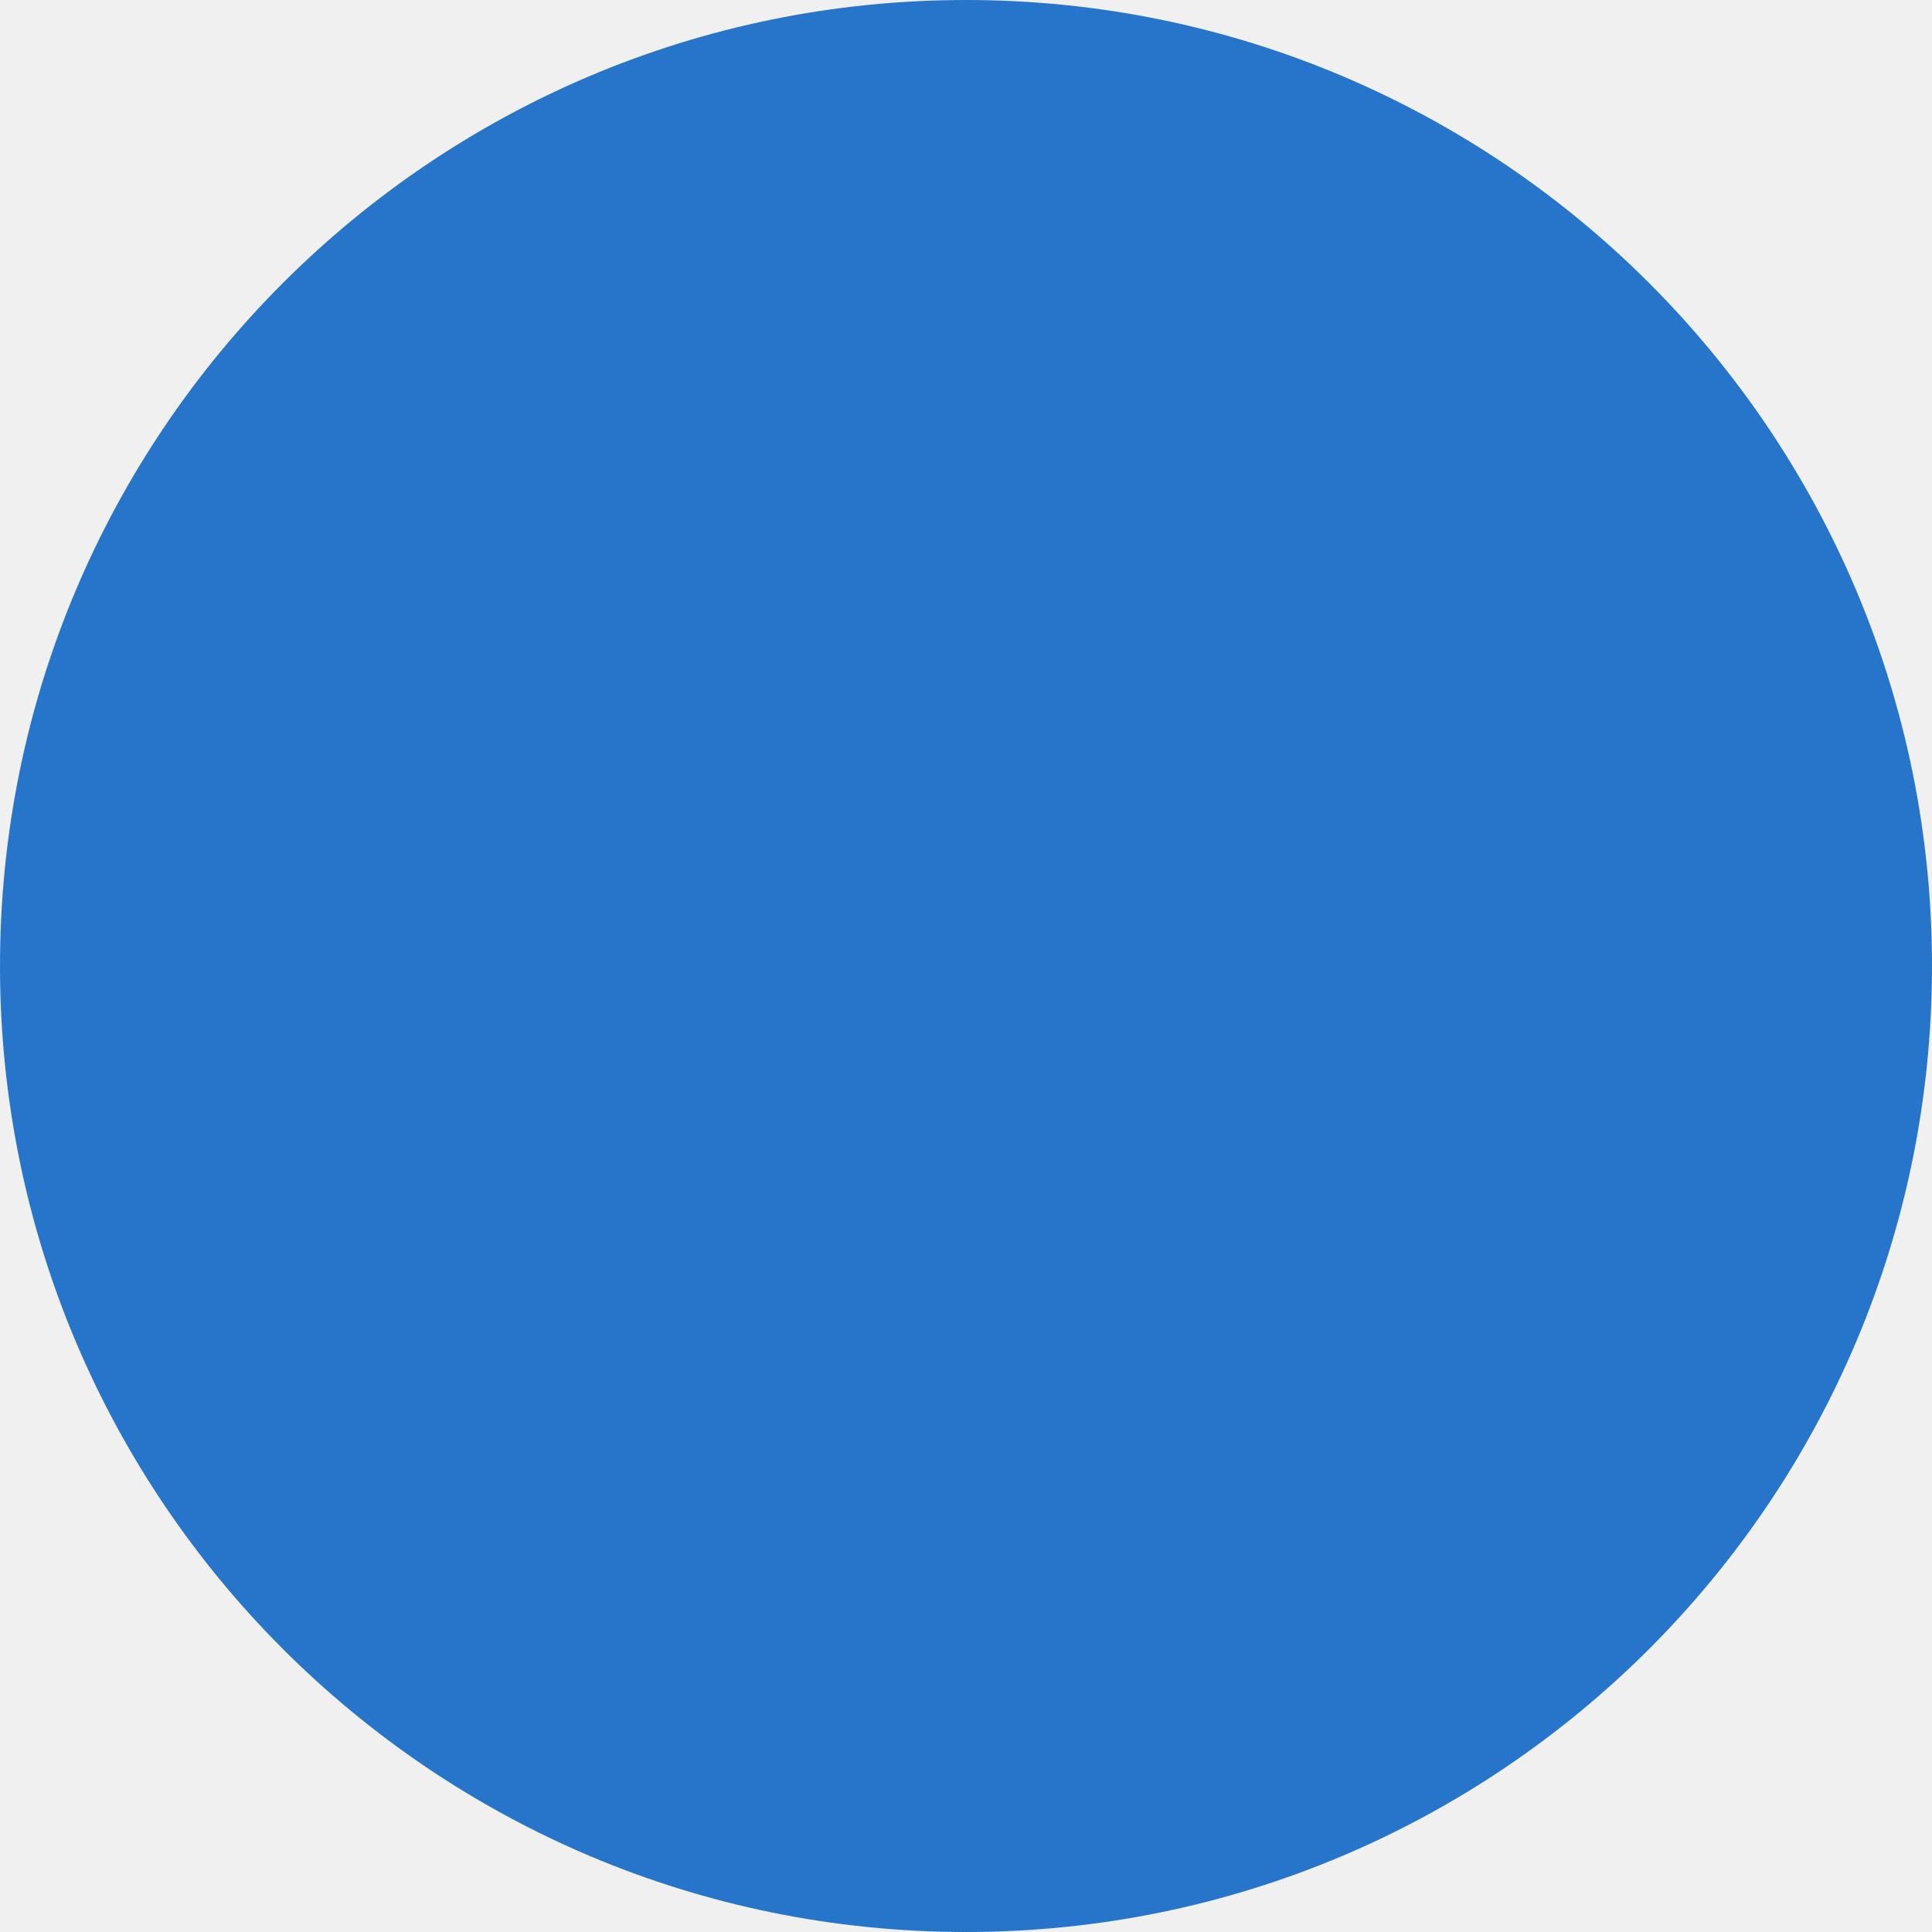
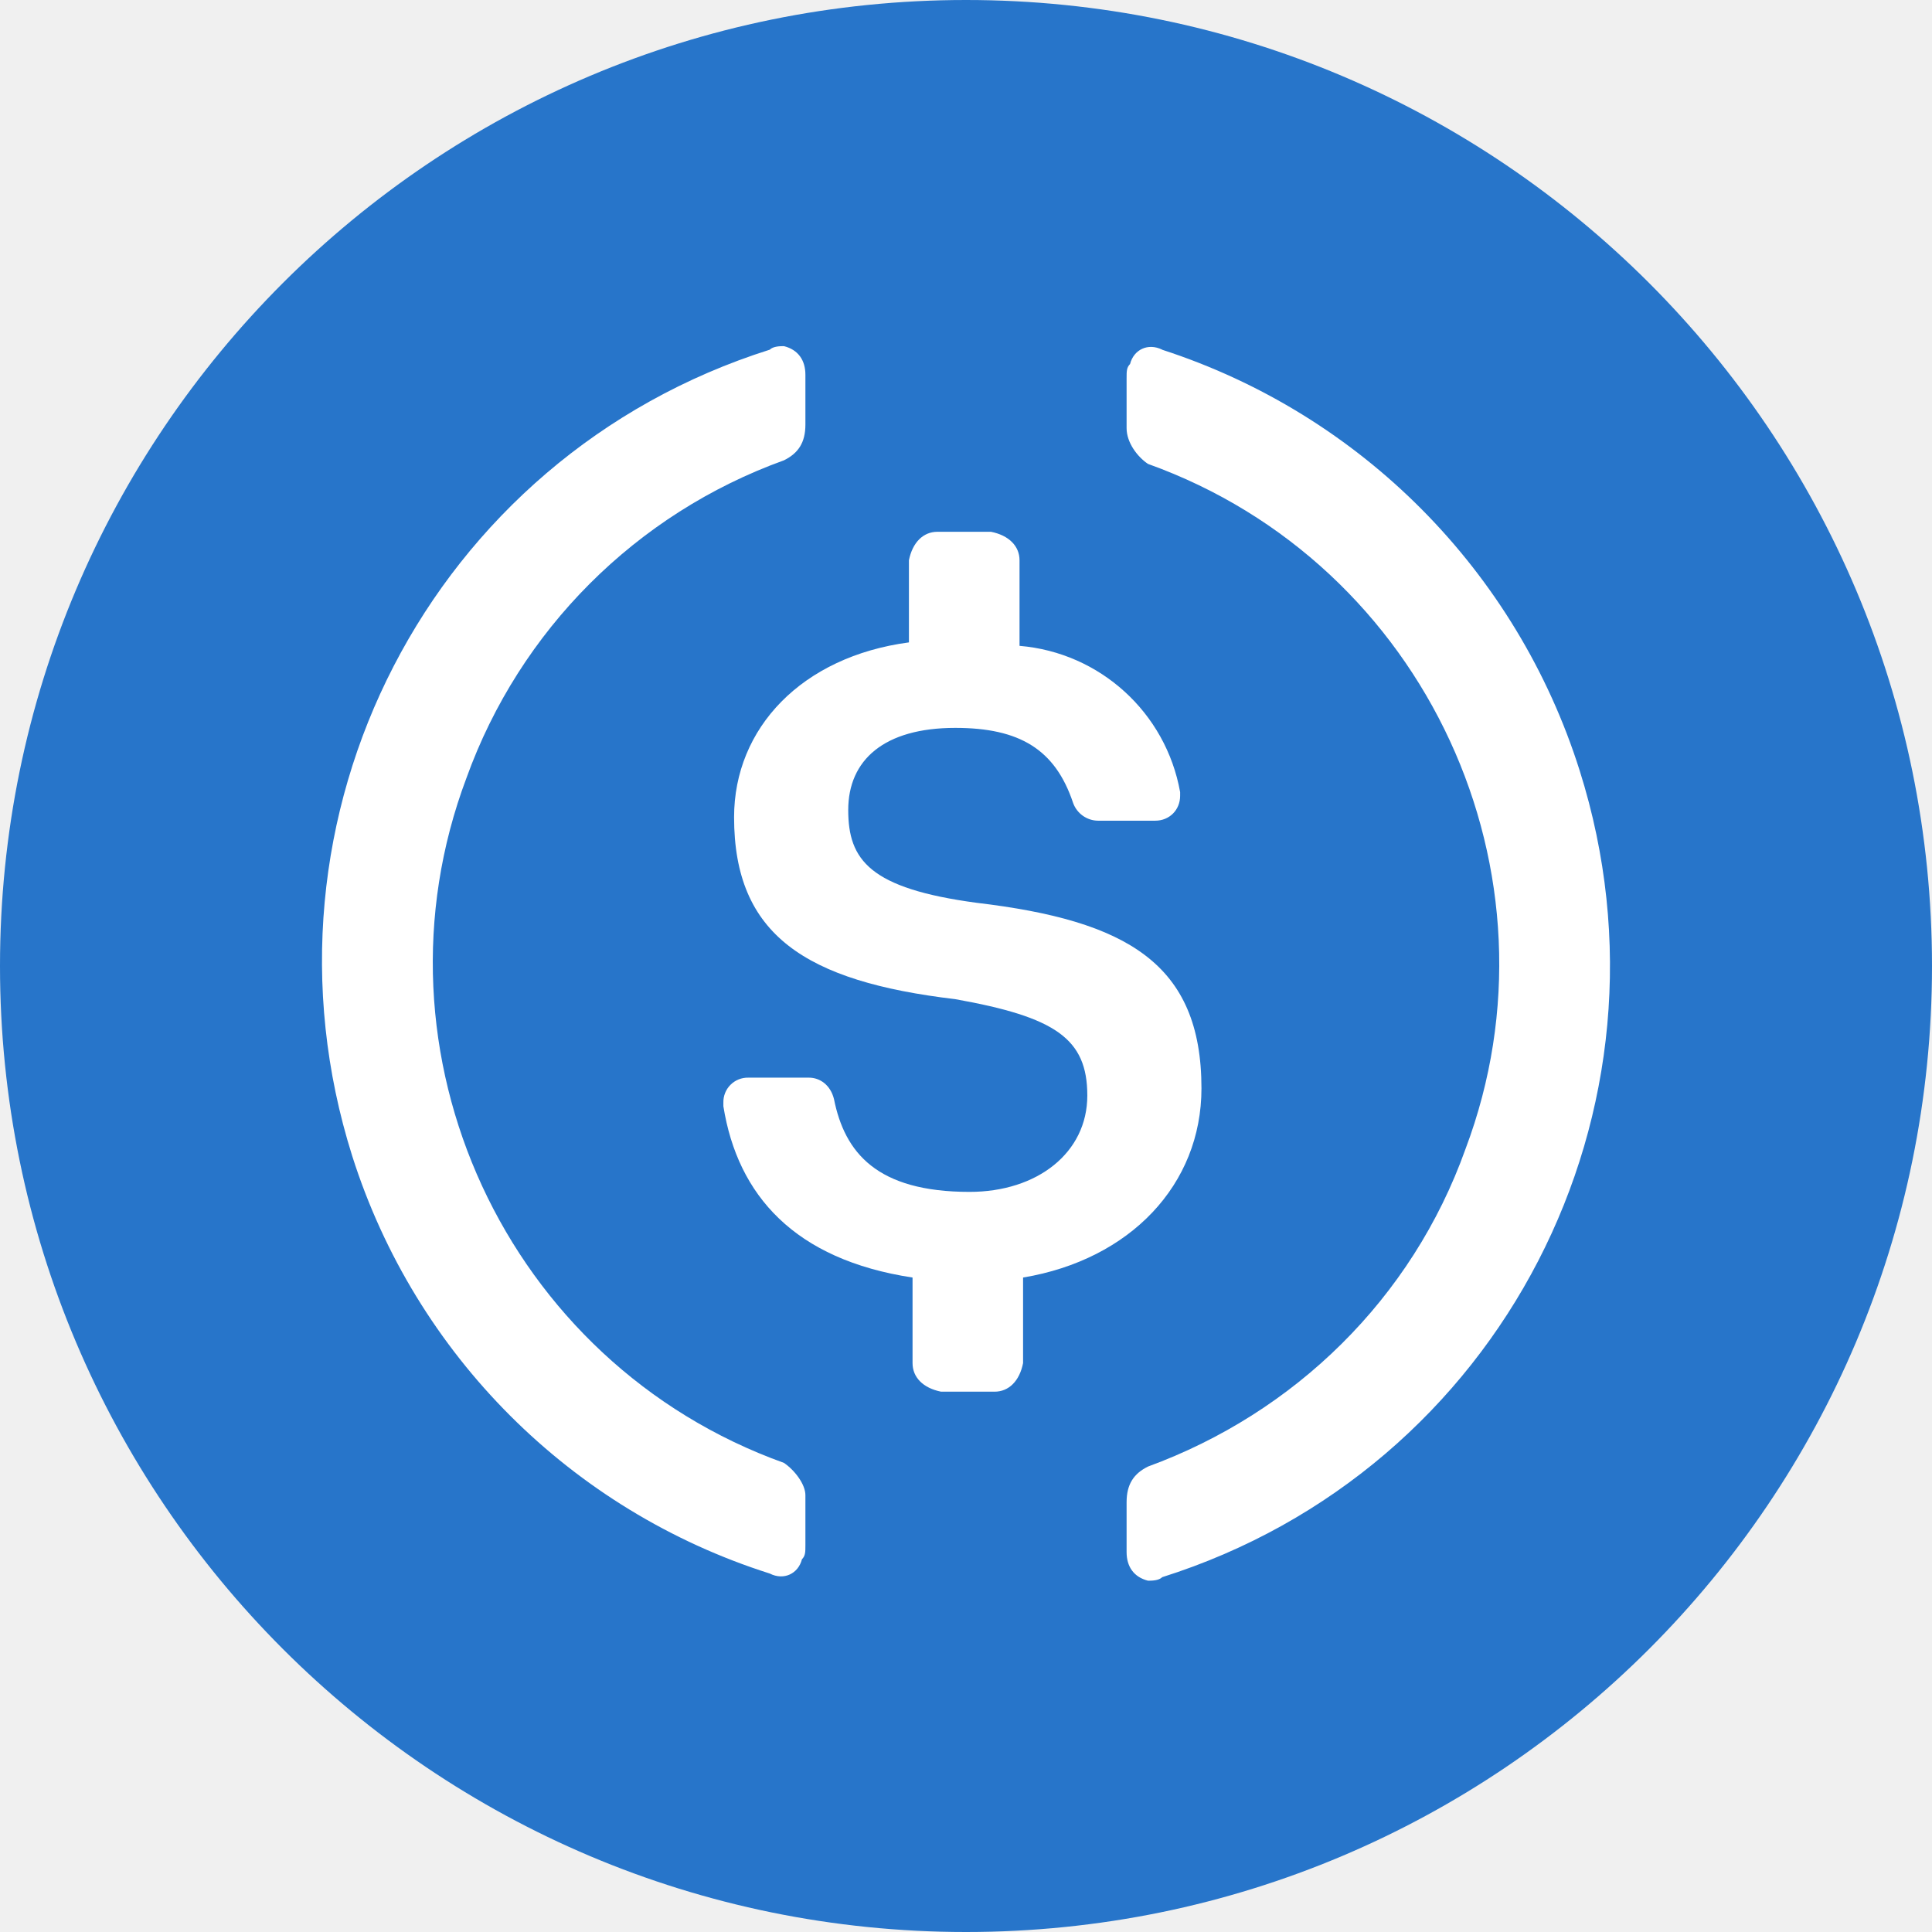
<svg fill="none" viewBox="0 0 24 24">
-   <path fill="#2775CA" d="M12 24c6.627 0 12-5.373 12-12S18.627 0 12 0 0 5.373 0 12s5.373 12 12 12Z" />
+   <g clip-path="url(#prefix__a)">
+     <path fill="#2775CA" d="M12 24c6.627 0 12-5.373 12-12S18.627 0 12 0 0 5.373 0 12s5.373 12 12 12Z" />
+     <path fill="#fff" d="M14.925 13.52c0-1.552-.93-2.084-2.792-2.305-1.33-.178-1.596-.532-1.596-1.153 0-.62.444-1.02 1.33-1.02.798 0 1.241.267 1.463.931a.333.333 0 0 0 .31.222h.71c.177 0 .31-.133.31-.31V9.84a2.214 2.214 0 0 0-1.995-1.817V6.96c0-.177-.133-.31-.355-.354h-.665c-.177 0-.31.133-.354.354v1.02c-1.33.177-2.172 1.064-2.172 2.172 0 1.463.886 2.039 2.748 2.26 1.241.222 1.64.488 1.64 1.197 0 .71-.62 1.197-1.463 1.197-1.152 0-1.551-.488-1.684-1.153-.044-.177-.177-.266-.31-.266h-.754a.303.303 0 0 0-.31.31v.045c.177 1.108.886 1.906 2.35 2.128v1.063c0 .178.132.31.354.355h.665c.177 0 .31-.133.354-.355V15.87c1.33-.222 2.216-1.153 2.216-2.35Z" />
+     <path fill="#fff" d="M9.74 18.173c-3.458-1.24-5.23-5.097-3.945-8.51a6.559 6.559 0 0 1 3.944-3.945c.178-.088.266-.221.266-.443v-.62c0-.178-.088-.31-.266-.355-.044 0-.133 0-.177.044-4.21 1.33-6.516 5.807-5.186 10.018a7.974 7.974 0 0 0 5.186 5.185c.177.09.355 0 .4-.177.043-.044.043-.088.043-.177v-.62c0-.134-.133-.31-.266-.4Zm4.698-13.829c-.178-.088-.355 0-.4.178-.043.044-.043.088-.043.177v.62c0 .178.133.355.266.444 3.457 1.24 5.23 5.097 3.944 8.51-.664 1.862-2.127 3.28-3.944 3.945-.178.088-.266.221-.266.443v.62c0 .178.088.31.266.355.044 0 .133 0 .177-.044 4.21-1.33 6.515-5.807 5.186-10.017a8.039 8.039 0 0 0-5.186-5.23Z" />
+   </g>
+   <defs>
+     <clipPath id="prefix__a">
+       <path fill="#fff" d="M0 0h24v24H0z" />
+     </clipPath>
+   </defs>
</svg>
